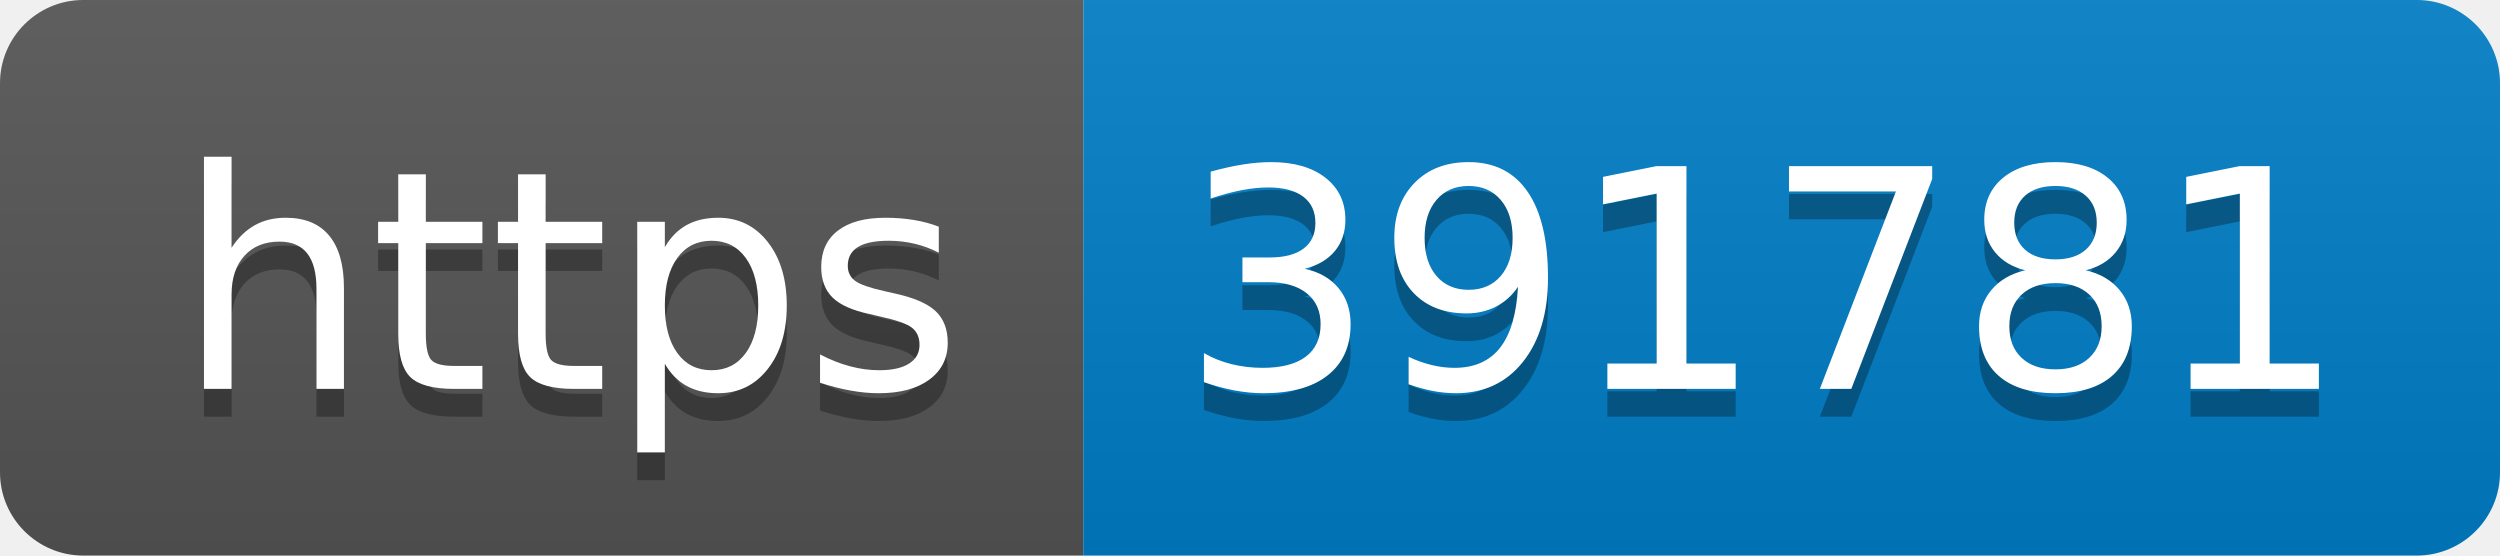
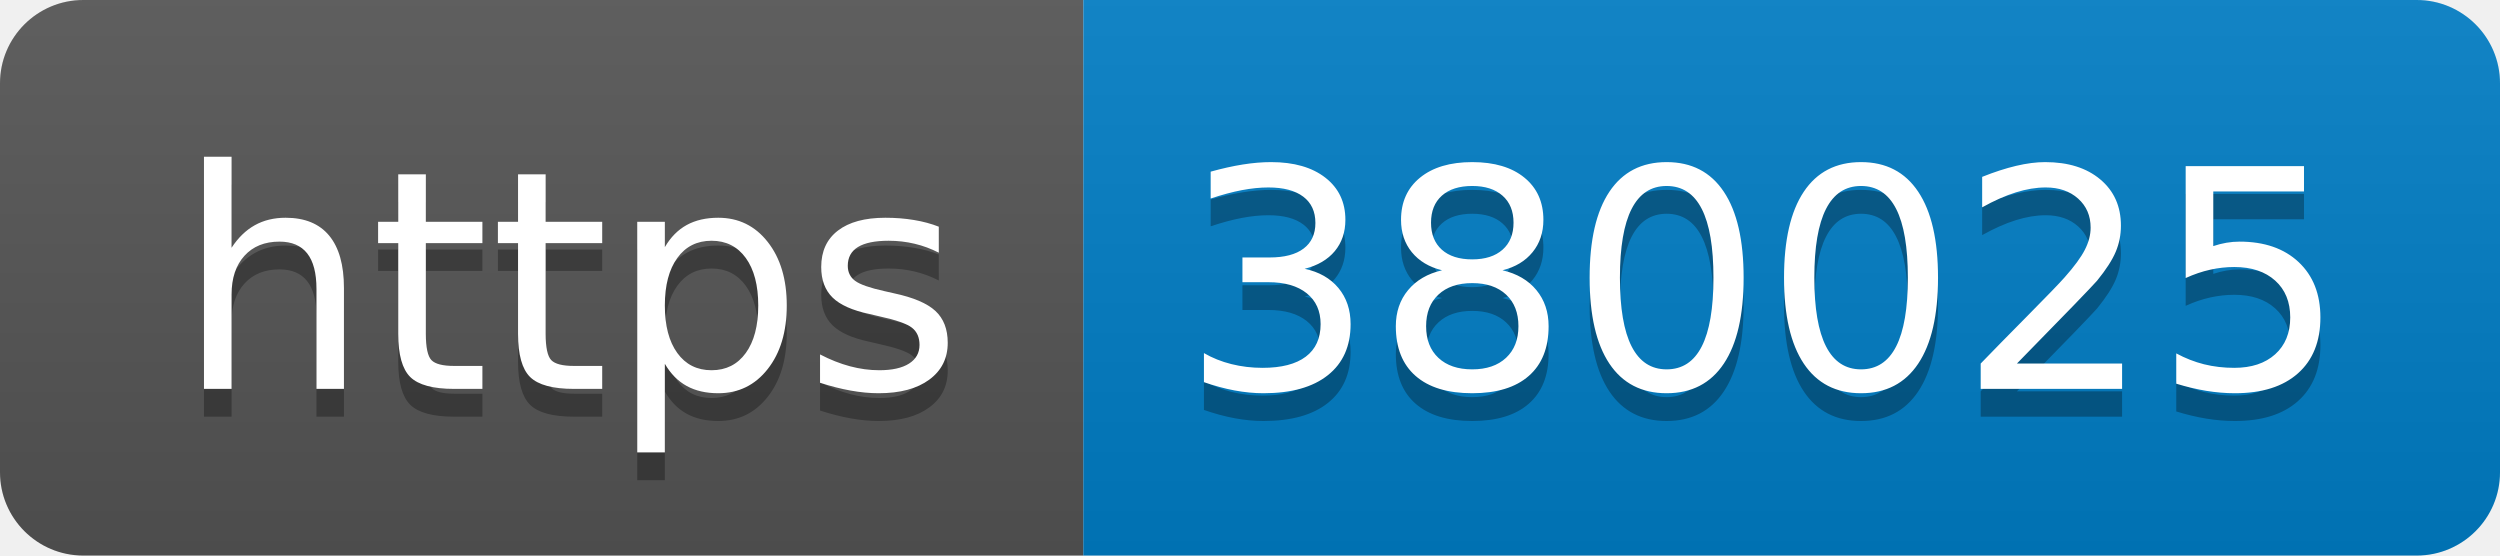
- <svg xmlns="http://www.w3.org/2000/svg" width="90" height="20" role="img" aria-label="https: 391781">
+ <svg xmlns="http://www.w3.org/2000/svg" width="90" height="20" role="img" aria-label="https: 380025">
  <linearGradient id="s" x2="0" y2="100%">
    <stop offset="0" stop-color="#bbb" stop-opacity=".1" />
    <stop offset="1" stop-opacity=".1" />
  </linearGradient>
  <clipPath id="r">
    <rect width="90" height="20" rx="3" fill="#fff" />
  </clipPath>
  <g clip-path="url(#r)">
    <rect width="39" height="20" fill="#555" />
    <rect x="39" width="51" height="20" fill="#007ec6" />
    <rect width="90" height="20" fill="url(#s)" />
  </g>
  <g fill="#fff" text-anchor="middle" font-family="Verdana,Geneva,DejaVu Sans,sans-serif" text-rendering="geometricPrecision" font-size="110">
    <text aria-hidden="true" x="205" y="150" fill="#010101" fill-opacity=".3" transform="scale(.1)" textLength="290">https</text>
    <text x="205" y="140" transform="scale(.1)" fill="#fff" textLength="290">https</text>
-     <text aria-hidden="true" x="635" y="150" fill="#010101" fill-opacity=".3" transform="scale(.1)" textLength="410">391781</text>
-     <text x="635" y="140" transform="scale(.1)" fill="#fff" textLength="410">391781</text>
+     <text aria-hidden="true" x="635" y="150" fill="#010101" fill-opacity=".3" transform="scale(.1)" textLength="410">380025</text>
+     <text x="635" y="140" transform="scale(.1)" fill="#fff" textLength="410">380025</text>
  </g>
</svg>
